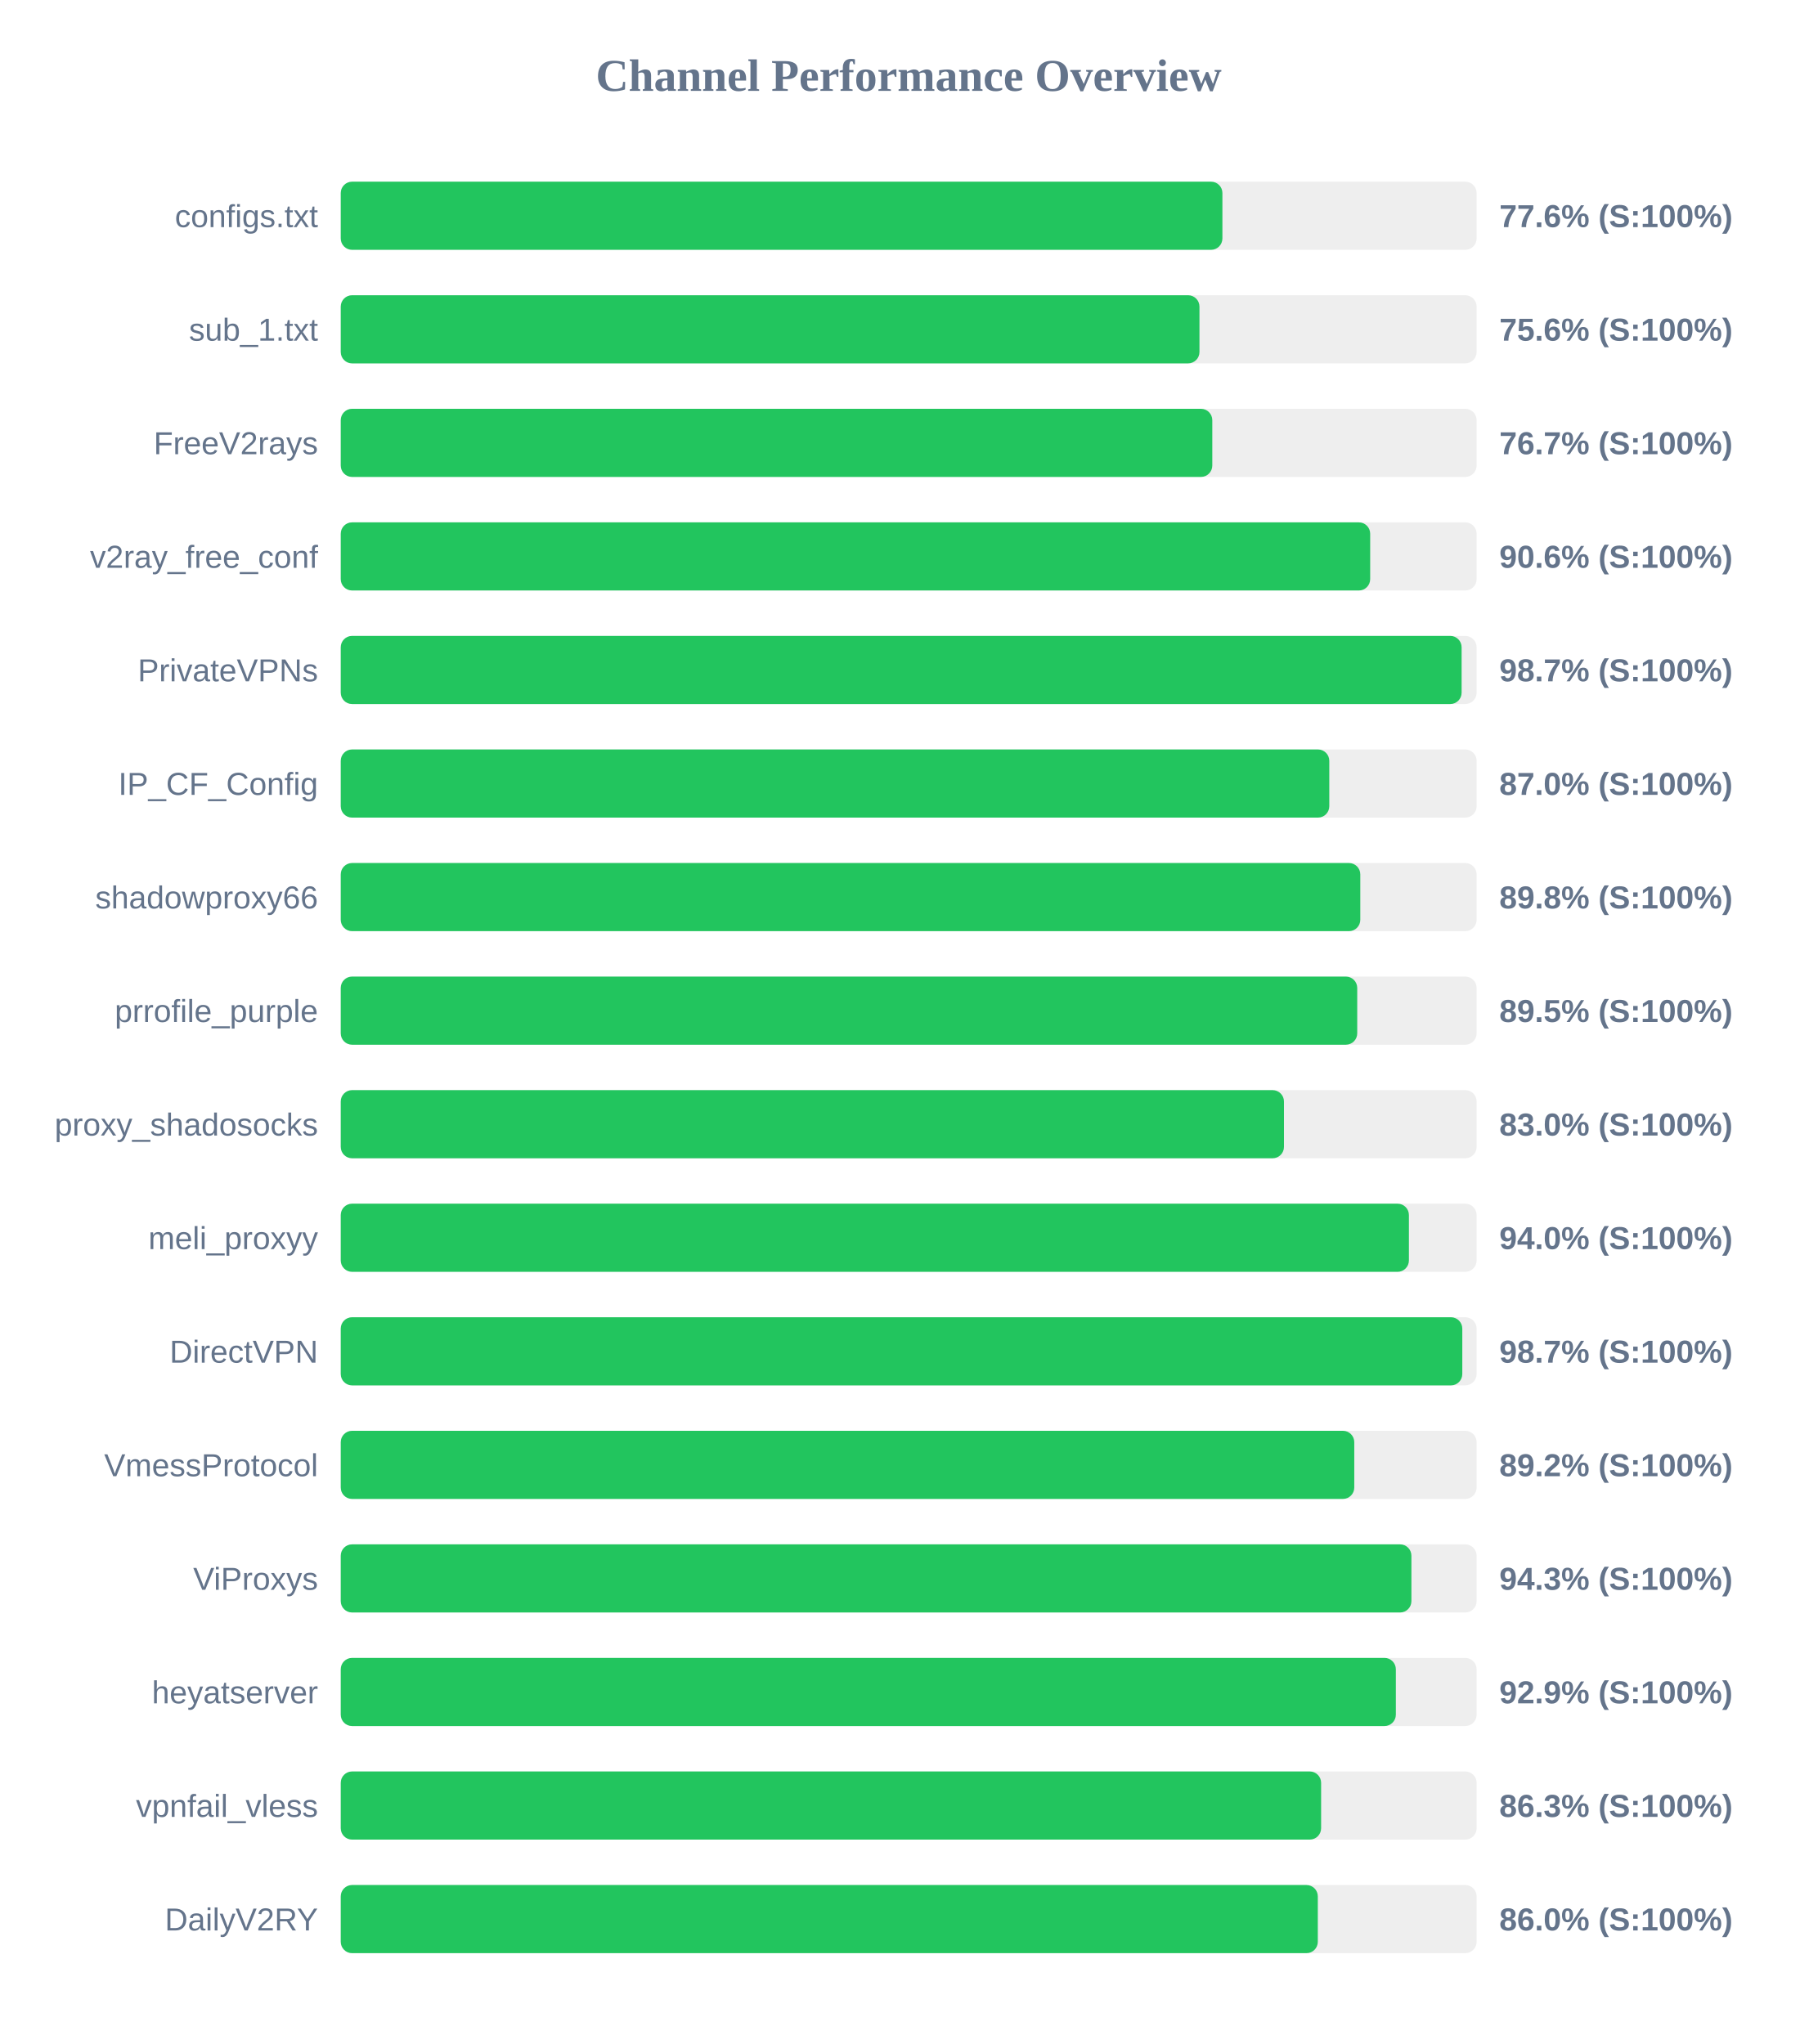
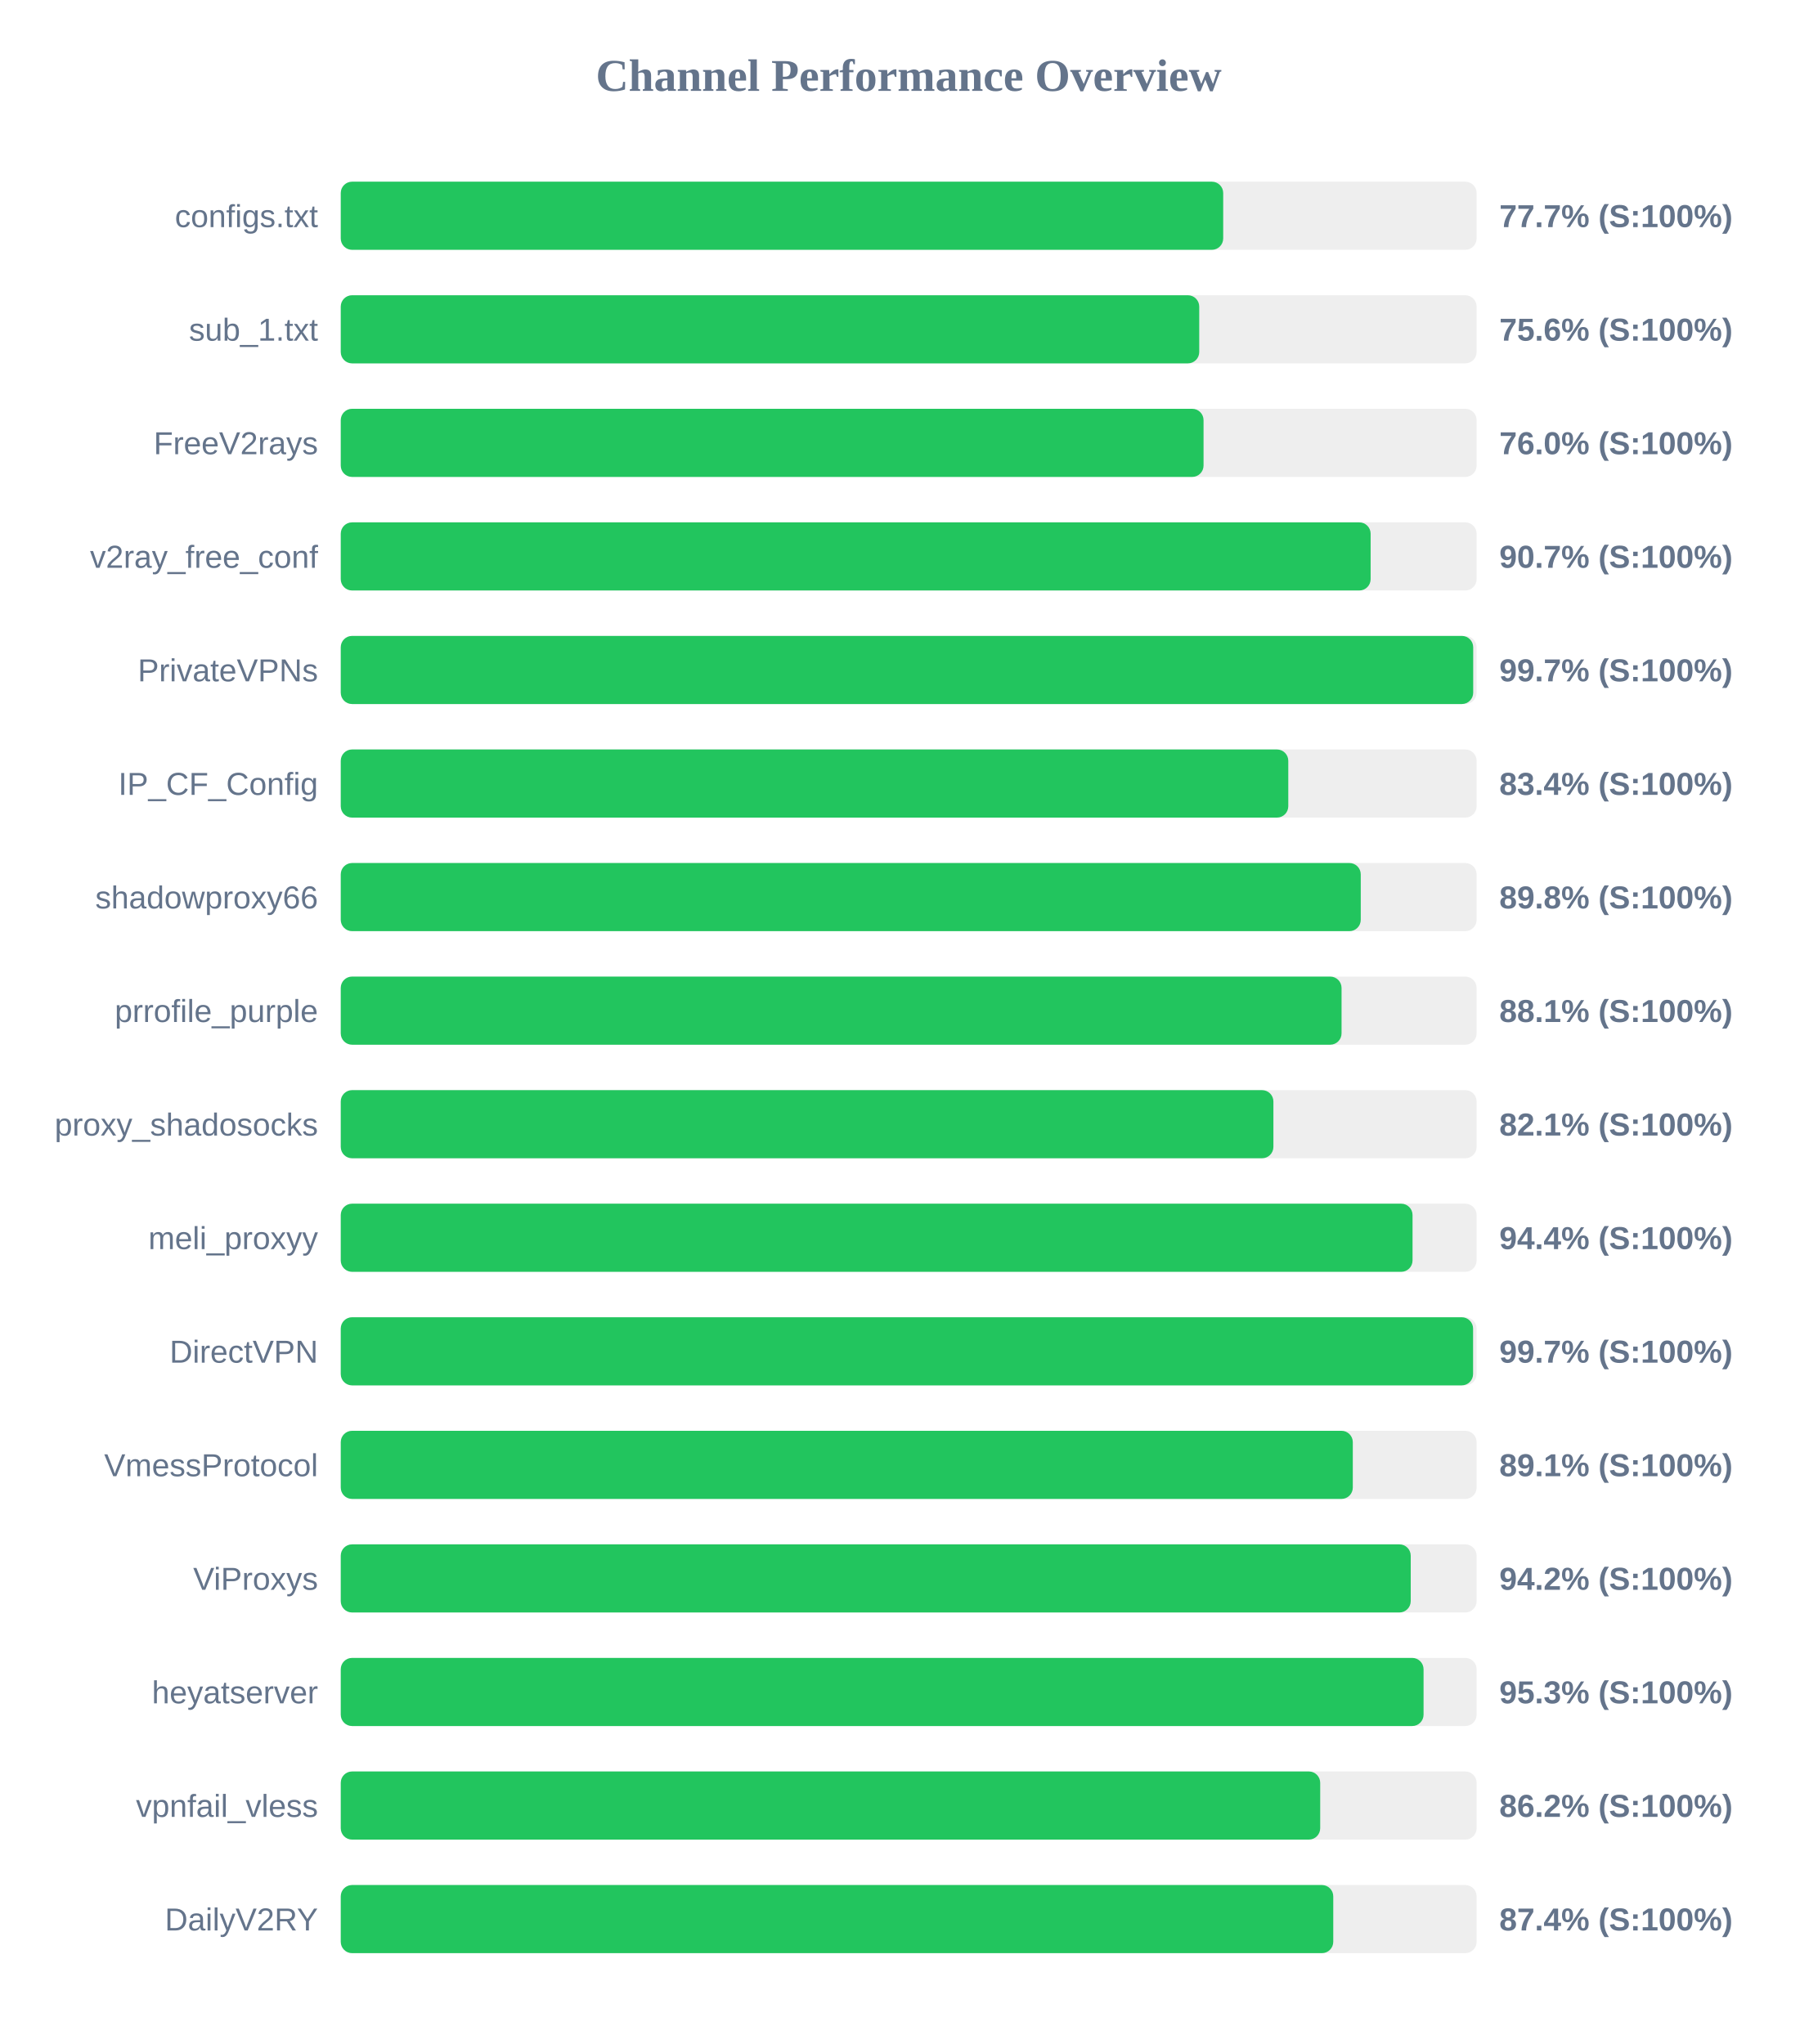
<svg xmlns="http://www.w3.org/2000/svg" width="800" height="900" version="1.1">
  <style>
        .row { font: 14px Arial; fill: #64748b; }
        .score { font: bold 14px Arial; fill: #64748b; }
    </style>
  <text x="400" y="40" text-anchor="middle" font-size="20px" font-weight="bold" fill="#64748b">Channel Performance Overview</text>
  <rect x="150" y="80" width="500" height="30" fill="#eee" rx="5" />
-   <rect x="150" y="80" width="388.1" height="30" fill="#22c55e" rx="5" />
+   <rect x="150" y="80" width="388.45" height="30" fill="#22c55e" rx="5" />
  <text x="140" y="100" text-anchor="end" class="row">configs.txt</text>
-   <text x="660" y="100" text-anchor="start" class="score">77.6% (S:100%)</text>
+   <text x="660" y="100" text-anchor="start" class="score">77.7% (S:100%)</text>
  <rect x="150" y="130" width="500" height="30" fill="#eee" rx="5" />
-   <rect x="150" y="130" width="378.0" height="30" fill="#22c55e" rx="5" />
+   <rect x="150" y="130" width="377.9" height="30" fill="#22c55e" rx="5" />
  <text x="140" y="150" text-anchor="end" class="row">sub_1.txt</text>
  <text x="660" y="150" text-anchor="start" class="score">75.6% (S:100%)</text>
  <rect x="150" y="180" width="500" height="30" fill="#eee" rx="5" />
-   <rect x="150" y="180" width="383.65" height="30" fill="#22c55e" rx="5" />
+   <rect x="150" y="180" width="379.8" height="30" fill="#22c55e" rx="5" />
  <text x="140" y="200" text-anchor="end" class="row">FreeV2rays</text>
-   <text x="660" y="200" text-anchor="start" class="score">76.7% (S:100%)</text>
+   <text x="660" y="200" text-anchor="start" class="score">76.0% (S:100%)</text>
  <rect x="150" y="230" width="500" height="30" fill="#eee" rx="5" />
-   <rect x="150" y="230" width="453.15" height="30" fill="#22c55e" rx="5" />
+   <rect x="150" y="230" width="453.35" height="30" fill="#22c55e" rx="5" />
  <text x="140" y="250" text-anchor="end" class="row">v2ray_free_conf</text>
-   <text x="660" y="250" text-anchor="start" class="score">90.6% (S:100%)</text>
+   <text x="660" y="250" text-anchor="start" class="score">90.7% (S:100%)</text>
  <rect x="150" y="280" width="500" height="30" fill="#eee" rx="5" />
-   <rect x="150" y="280" width="493.4" height="30" fill="#22c55e" rx="5" />
+   <rect x="150" y="280" width="498.5" height="30" fill="#22c55e" rx="5" />
  <text x="140" y="300" text-anchor="end" class="row">PrivateVPNs</text>
-   <text x="660" y="300" text-anchor="start" class="score">98.7% (S:100%)</text>
+   <text x="660" y="300" text-anchor="start" class="score">99.7% (S:100%)</text>
  <rect x="150" y="330" width="500" height="30" fill="#eee" rx="5" />
-   <rect x="150" y="330" width="435.15" height="30" fill="#22c55e" rx="5" />
+   <rect x="150" y="330" width="417.1" height="30" fill="#22c55e" rx="5" />
  <text x="140" y="350" text-anchor="end" class="row">IP_CF_Config</text>
-   <text x="660" y="350" text-anchor="start" class="score">87.0% (S:100%)</text>
+   <text x="660" y="350" text-anchor="start" class="score">83.4% (S:100%)</text>
  <rect x="150" y="380" width="500" height="30" fill="#eee" rx="5" />
-   <rect x="150" y="380" width="448.8" height="30" fill="#22c55e" rx="5" />
+   <rect x="150" y="380" width="449.0" height="30" fill="#22c55e" rx="5" />
  <text x="140" y="400" text-anchor="end" class="row">shadowproxy66</text>
  <text x="660" y="400" text-anchor="start" class="score">89.8% (S:100%)</text>
  <rect x="150" y="430" width="500" height="30" fill="#eee" rx="5" />
-   <rect x="150" y="430" width="447.45" height="30" fill="#22c55e" rx="5" />
+   <rect x="150" y="430" width="440.55" height="30" fill="#22c55e" rx="5" />
  <text x="140" y="450" text-anchor="end" class="row">prrofile_purple</text>
-   <text x="660" y="450" text-anchor="start" class="score">89.5% (S:100%)</text>
+   <text x="660" y="450" text-anchor="start" class="score">88.1% (S:100%)</text>
  <rect x="150" y="480" width="500" height="30" fill="#eee" rx="5" />
-   <rect x="150" y="480" width="415.2" height="30" fill="#22c55e" rx="5" />
+   <rect x="150" y="480" width="410.55" height="30" fill="#22c55e" rx="5" />
  <text x="140" y="500" text-anchor="end" class="row">proxy_shadosocks</text>
-   <text x="660" y="500" text-anchor="start" class="score">83.0% (S:100%)</text>
+   <text x="660" y="500" text-anchor="start" class="score">82.1% (S:100%)</text>
  <rect x="150" y="530" width="500" height="30" fill="#eee" rx="5" />
-   <rect x="150" y="530" width="470.2" height="30" fill="#22c55e" rx="5" />
+   <rect x="150" y="530" width="471.8" height="30" fill="#22c55e" rx="5" />
  <text x="140" y="550" text-anchor="end" class="row">meli_proxyy</text>
-   <text x="660" y="550" text-anchor="start" class="score">94.0% (S:100%)</text>
+   <text x="660" y="550" text-anchor="start" class="score">94.4% (S:100%)</text>
  <rect x="150" y="580" width="500" height="30" fill="#eee" rx="5" />
-   <rect x="150" y="580" width="493.7" height="30" fill="#22c55e" rx="5" />
+   <rect x="150" y="580" width="498.45" height="30" fill="#22c55e" rx="5" />
  <text x="140" y="600" text-anchor="end" class="row">DirectVPN</text>
-   <text x="660" y="600" text-anchor="start" class="score">98.7% (S:100%)</text>
+   <text x="660" y="600" text-anchor="start" class="score">99.7% (S:100%)</text>
  <rect x="150" y="630" width="500" height="30" fill="#eee" rx="5" />
-   <rect x="150" y="630" width="446.15" height="30" fill="#22c55e" rx="5" />
+   <rect x="150" y="630" width="445.5" height="30" fill="#22c55e" rx="5" />
  <text x="140" y="650" text-anchor="end" class="row">VmessProtocol</text>
-   <text x="660" y="650" text-anchor="start" class="score">89.2% (S:100%)</text>
+   <text x="660" y="650" text-anchor="start" class="score">89.1% (S:100%)</text>
  <rect x="150" y="680" width="500" height="30" fill="#eee" rx="5" />
-   <rect x="150" y="680" width="471.3" height="30" fill="#22c55e" rx="5" />
+   <rect x="150" y="680" width="471.0" height="30" fill="#22c55e" rx="5" />
  <text x="140" y="700" text-anchor="end" class="row">ViProxys</text>
-   <text x="660" y="700" text-anchor="start" class="score">94.3% (S:100%)</text>
+   <text x="660" y="700" text-anchor="start" class="score">94.2% (S:100%)</text>
  <rect x="150" y="730" width="500" height="30" fill="#eee" rx="5" />
-   <rect x="150" y="730" width="464.45" height="30" fill="#22c55e" rx="5" />
+   <rect x="150" y="730" width="476.65" height="30" fill="#22c55e" rx="5" />
  <text x="140" y="750" text-anchor="end" class="row">heyatserver</text>
-   <text x="660" y="750" text-anchor="start" class="score">92.9% (S:100%)</text>
+   <text x="660" y="750" text-anchor="start" class="score">95.3% (S:100%)</text>
  <rect x="150" y="780" width="500" height="30" fill="#eee" rx="5" />
-   <rect x="150" y="780" width="431.55" height="30" fill="#22c55e" rx="5" />
+   <rect x="150" y="780" width="431.15" height="30" fill="#22c55e" rx="5" />
  <text x="140" y="800" text-anchor="end" class="row">vpnfail_vless</text>
-   <text x="660" y="800" text-anchor="start" class="score">86.3% (S:100%)</text>
+   <text x="660" y="800" text-anchor="start" class="score">86.2% (S:100%)</text>
  <rect x="150" y="830" width="500" height="30" fill="#eee" rx="5" />
-   <rect x="150" y="830" width="430.1" height="30" fill="#22c55e" rx="5" />
+   <rect x="150" y="830" width="436.9" height="30" fill="#22c55e" rx="5" />
  <text x="140" y="850" text-anchor="end" class="row">DailyV2RY</text>
-   <text x="660" y="850" text-anchor="start" class="score">86.0% (S:100%)</text>
+   <text x="660" y="850" text-anchor="start" class="score">87.4% (S:100%)</text>
</svg>
